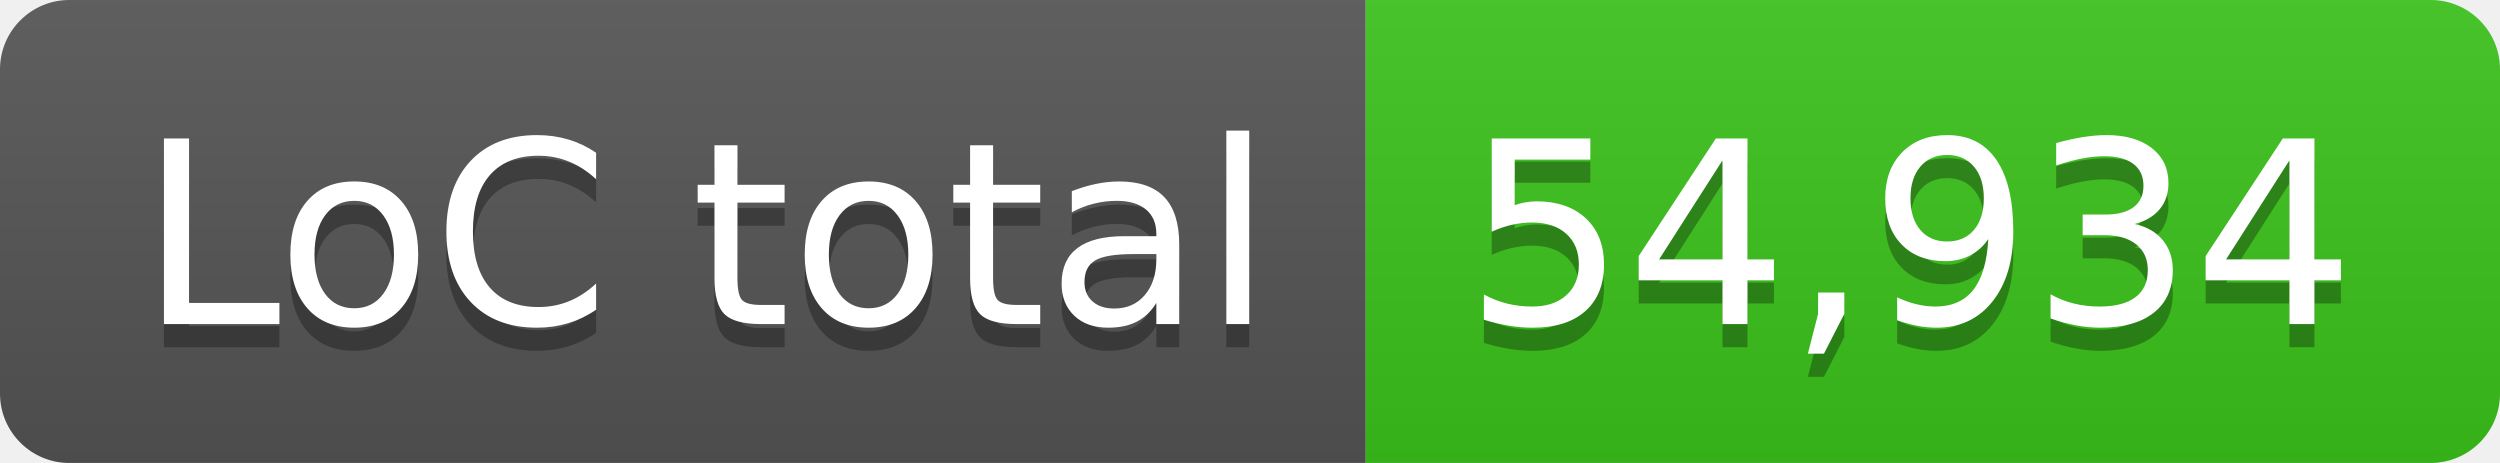
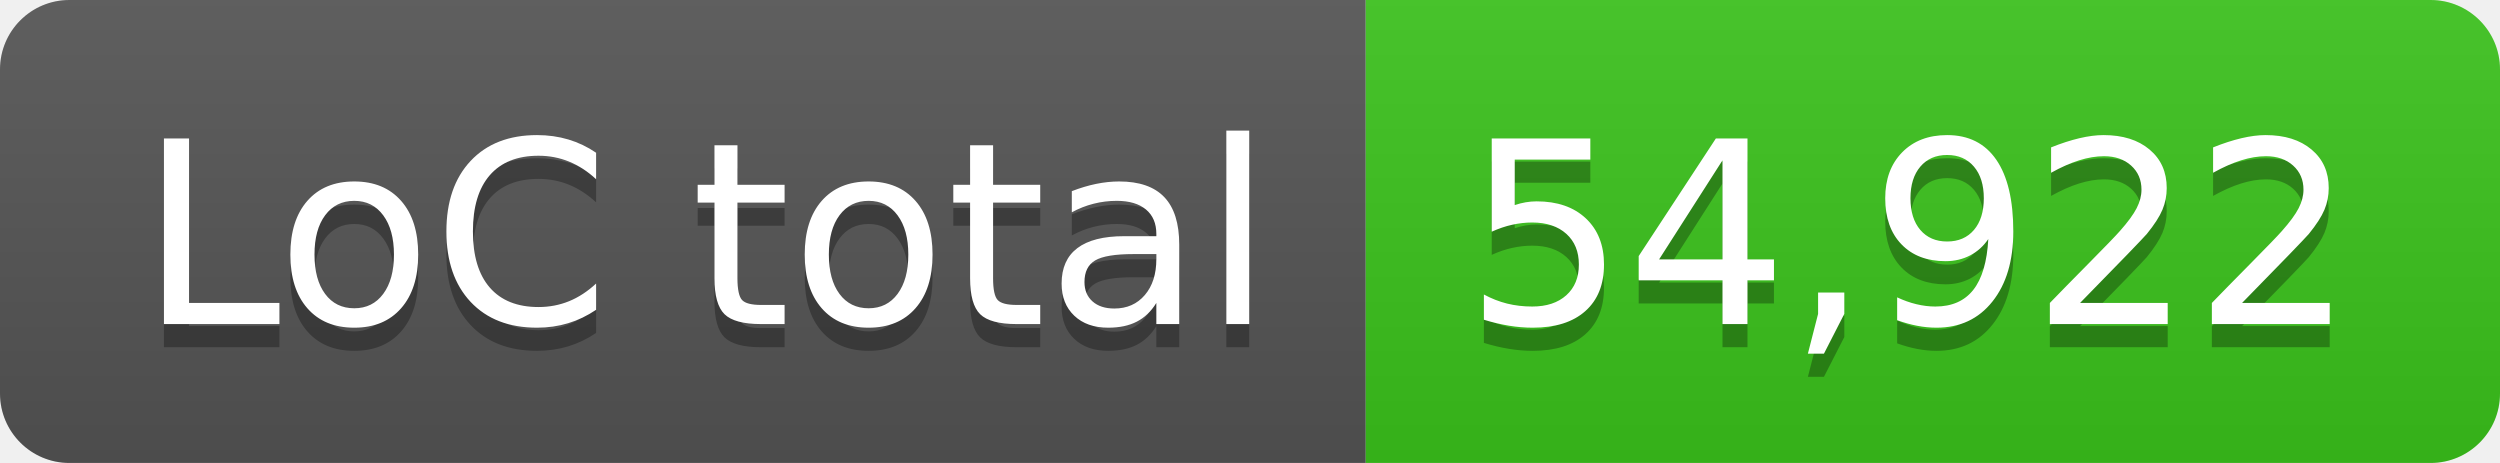
- <svg xmlns="http://www.w3.org/2000/svg" width="108" height="20" role="img" aria-label="LoC total: 54,934">
+ <svg xmlns="http://www.w3.org/2000/svg" width="108" height="20" role="img" aria-label="LoC total: 54,922">
  <linearGradient id="s" x2="0" y2="100%">
    <stop offset="0" stop-color="#bbb" stop-opacity=".1" />
    <stop offset="1" stop-opacity=".1" />
  </linearGradient>
  <clipPath id="r">
    <rect width="108" height="20" rx="3" fill="#fff" />
  </clipPath>
  <g clip-path="url(#r)">
    <rect width="59" height="20" fill="#555" />
    <rect x="59" width="49" height="20" fill="#3bc41c" />
    <rect width="108" height="20" fill="url(#s)" />
  </g>
  <g fill="#fff" text-anchor="middle" font-family="Verdana,Geneva,DejaVu Sans,sans-serif" text-rendering="geometricPrecision" font-size="110">
    <text aria-hidden="true" x="305" y="150" fill="#010101" fill-opacity=".3" transform="scale(.1)" textLength="490">LoC total</text>
    <text x="305" y="140" transform="scale(.1)" fill="#fff" textLength="490">LoC total</text>
-     <text aria-hidden="true" x="825" y="150" fill="#010101" fill-opacity=".3" transform="scale(.1)" textLength="390">54,934</text>
-     <text x="825" y="140" transform="scale(.1)" fill="#fff" textLength="390">54,934</text>
+     <text aria-hidden="true" x="825" y="150" fill="#010101" fill-opacity=".3" transform="scale(.1)" textLength="390">54,922</text>
+     <text x="825" y="140" transform="scale(.1)" fill="#fff" textLength="390">54,922</text>
  </g>
</svg>
